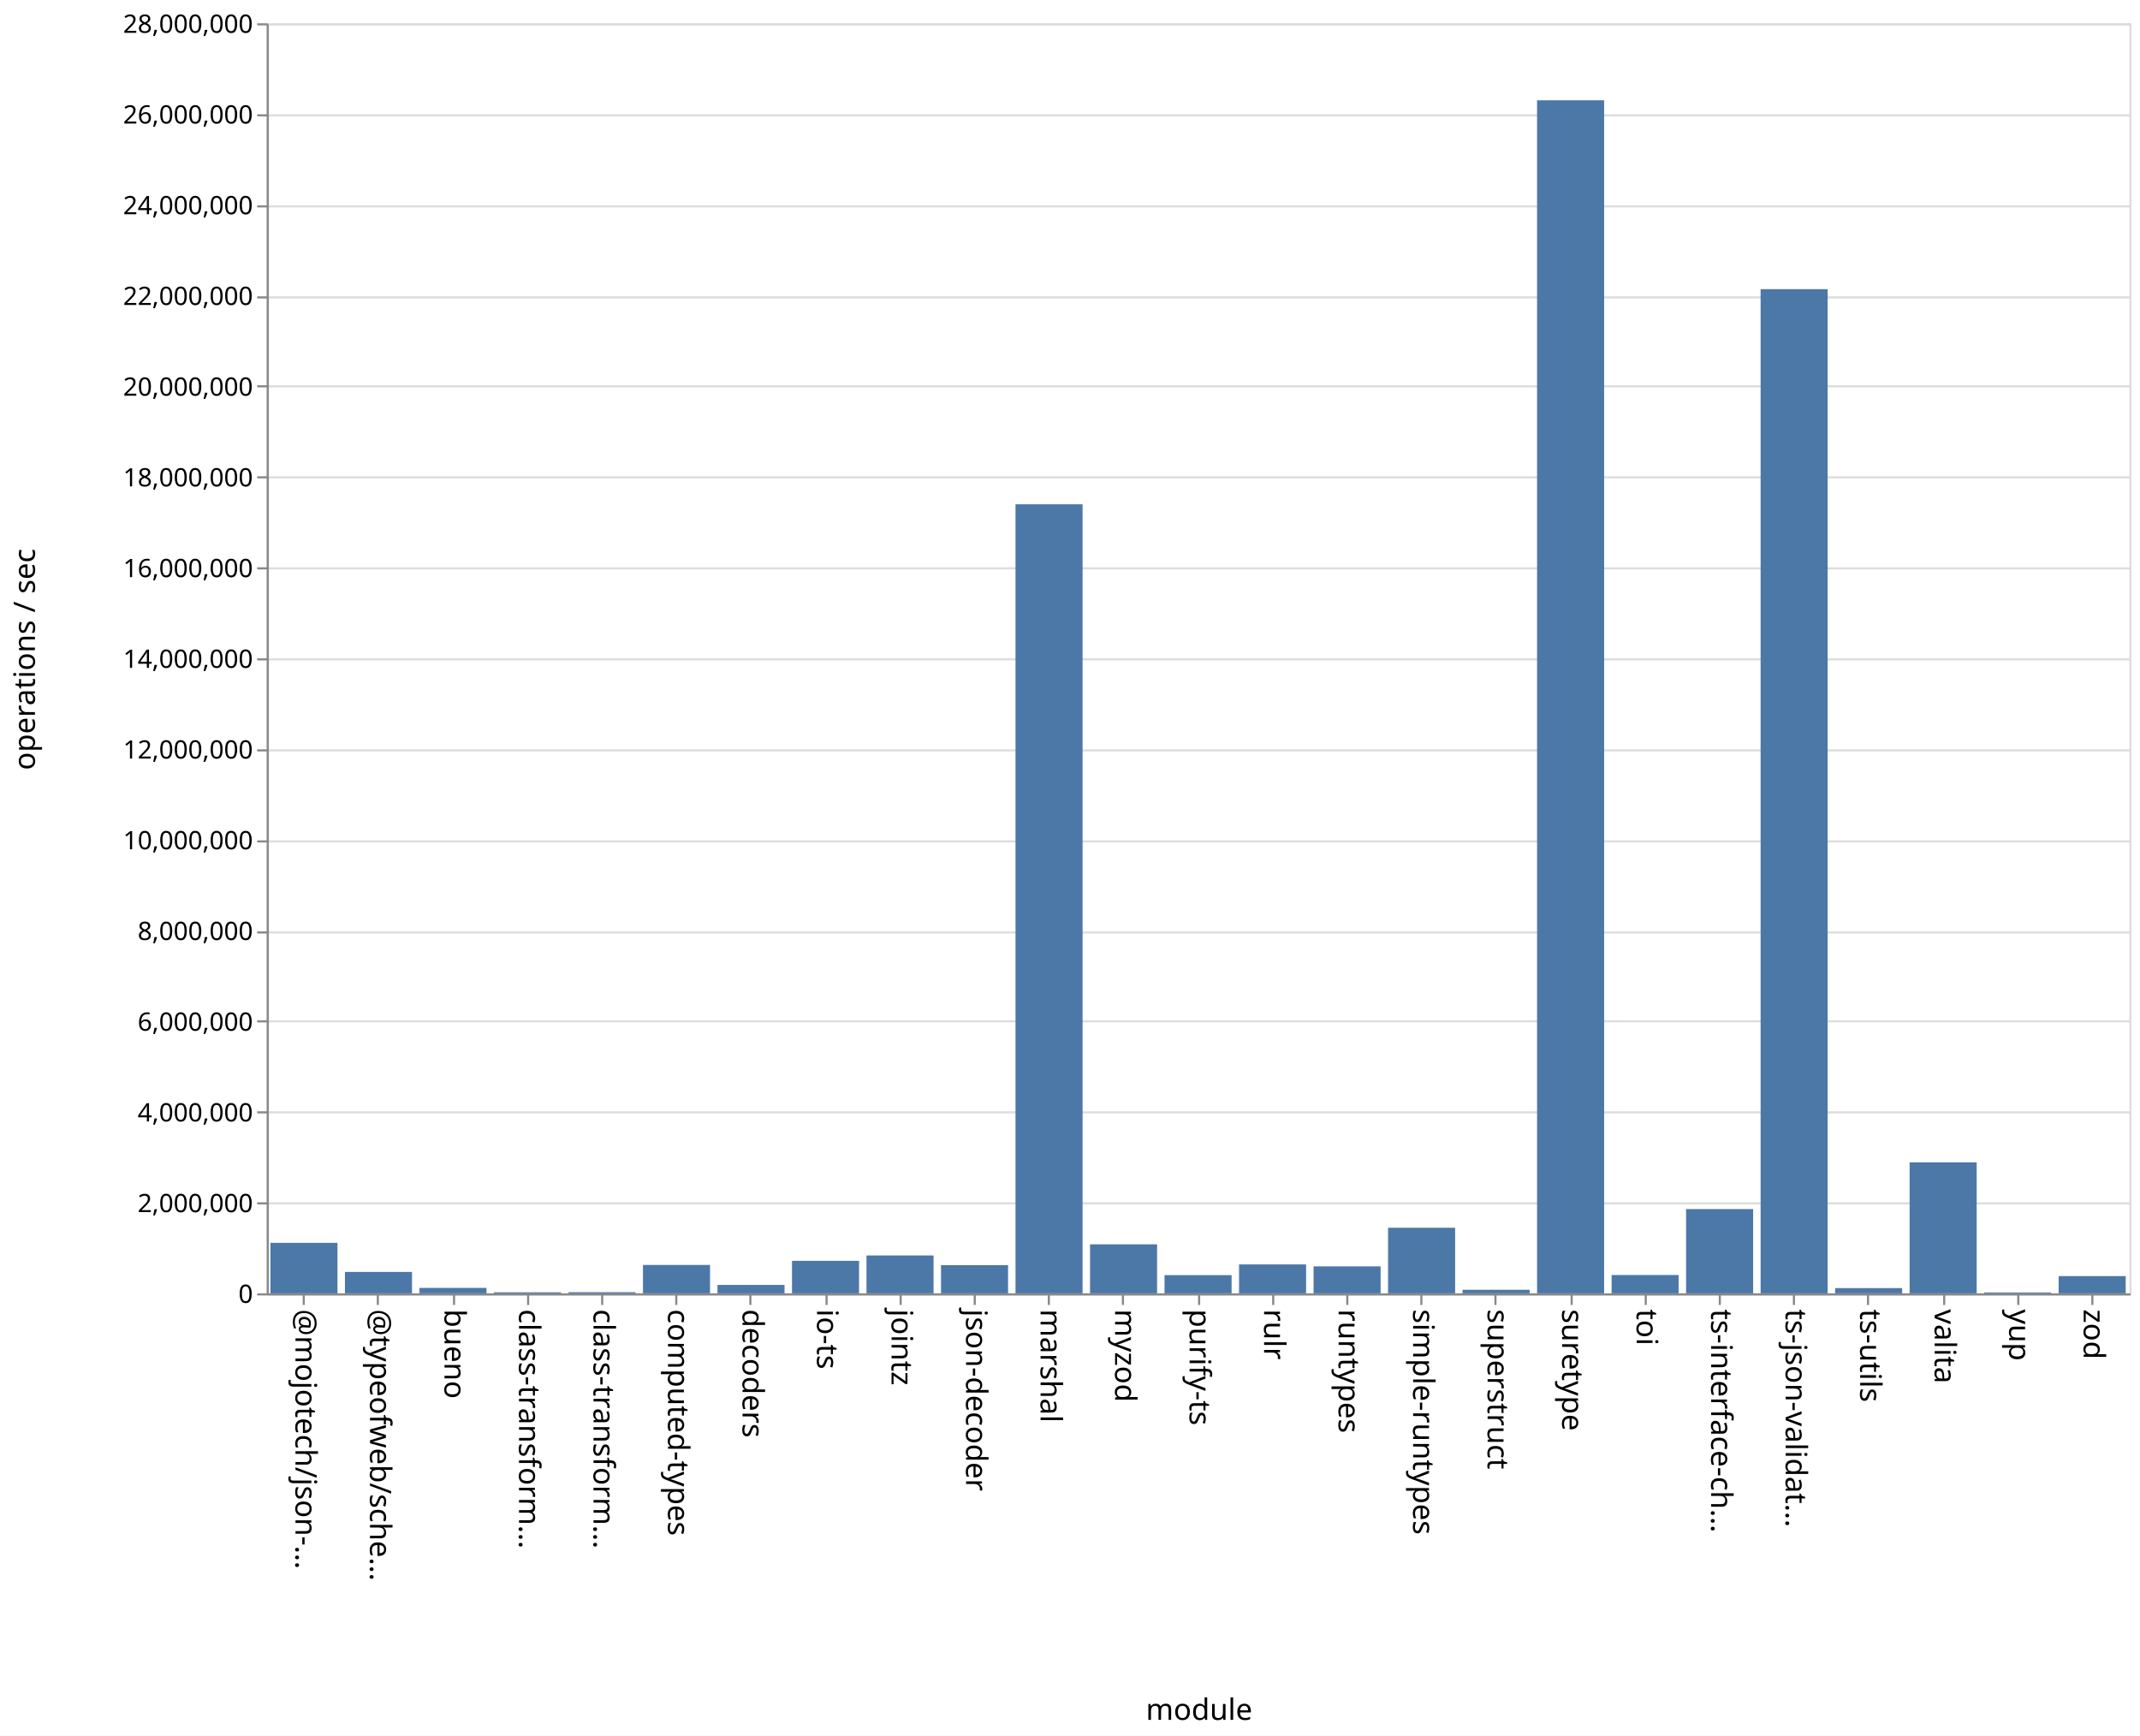
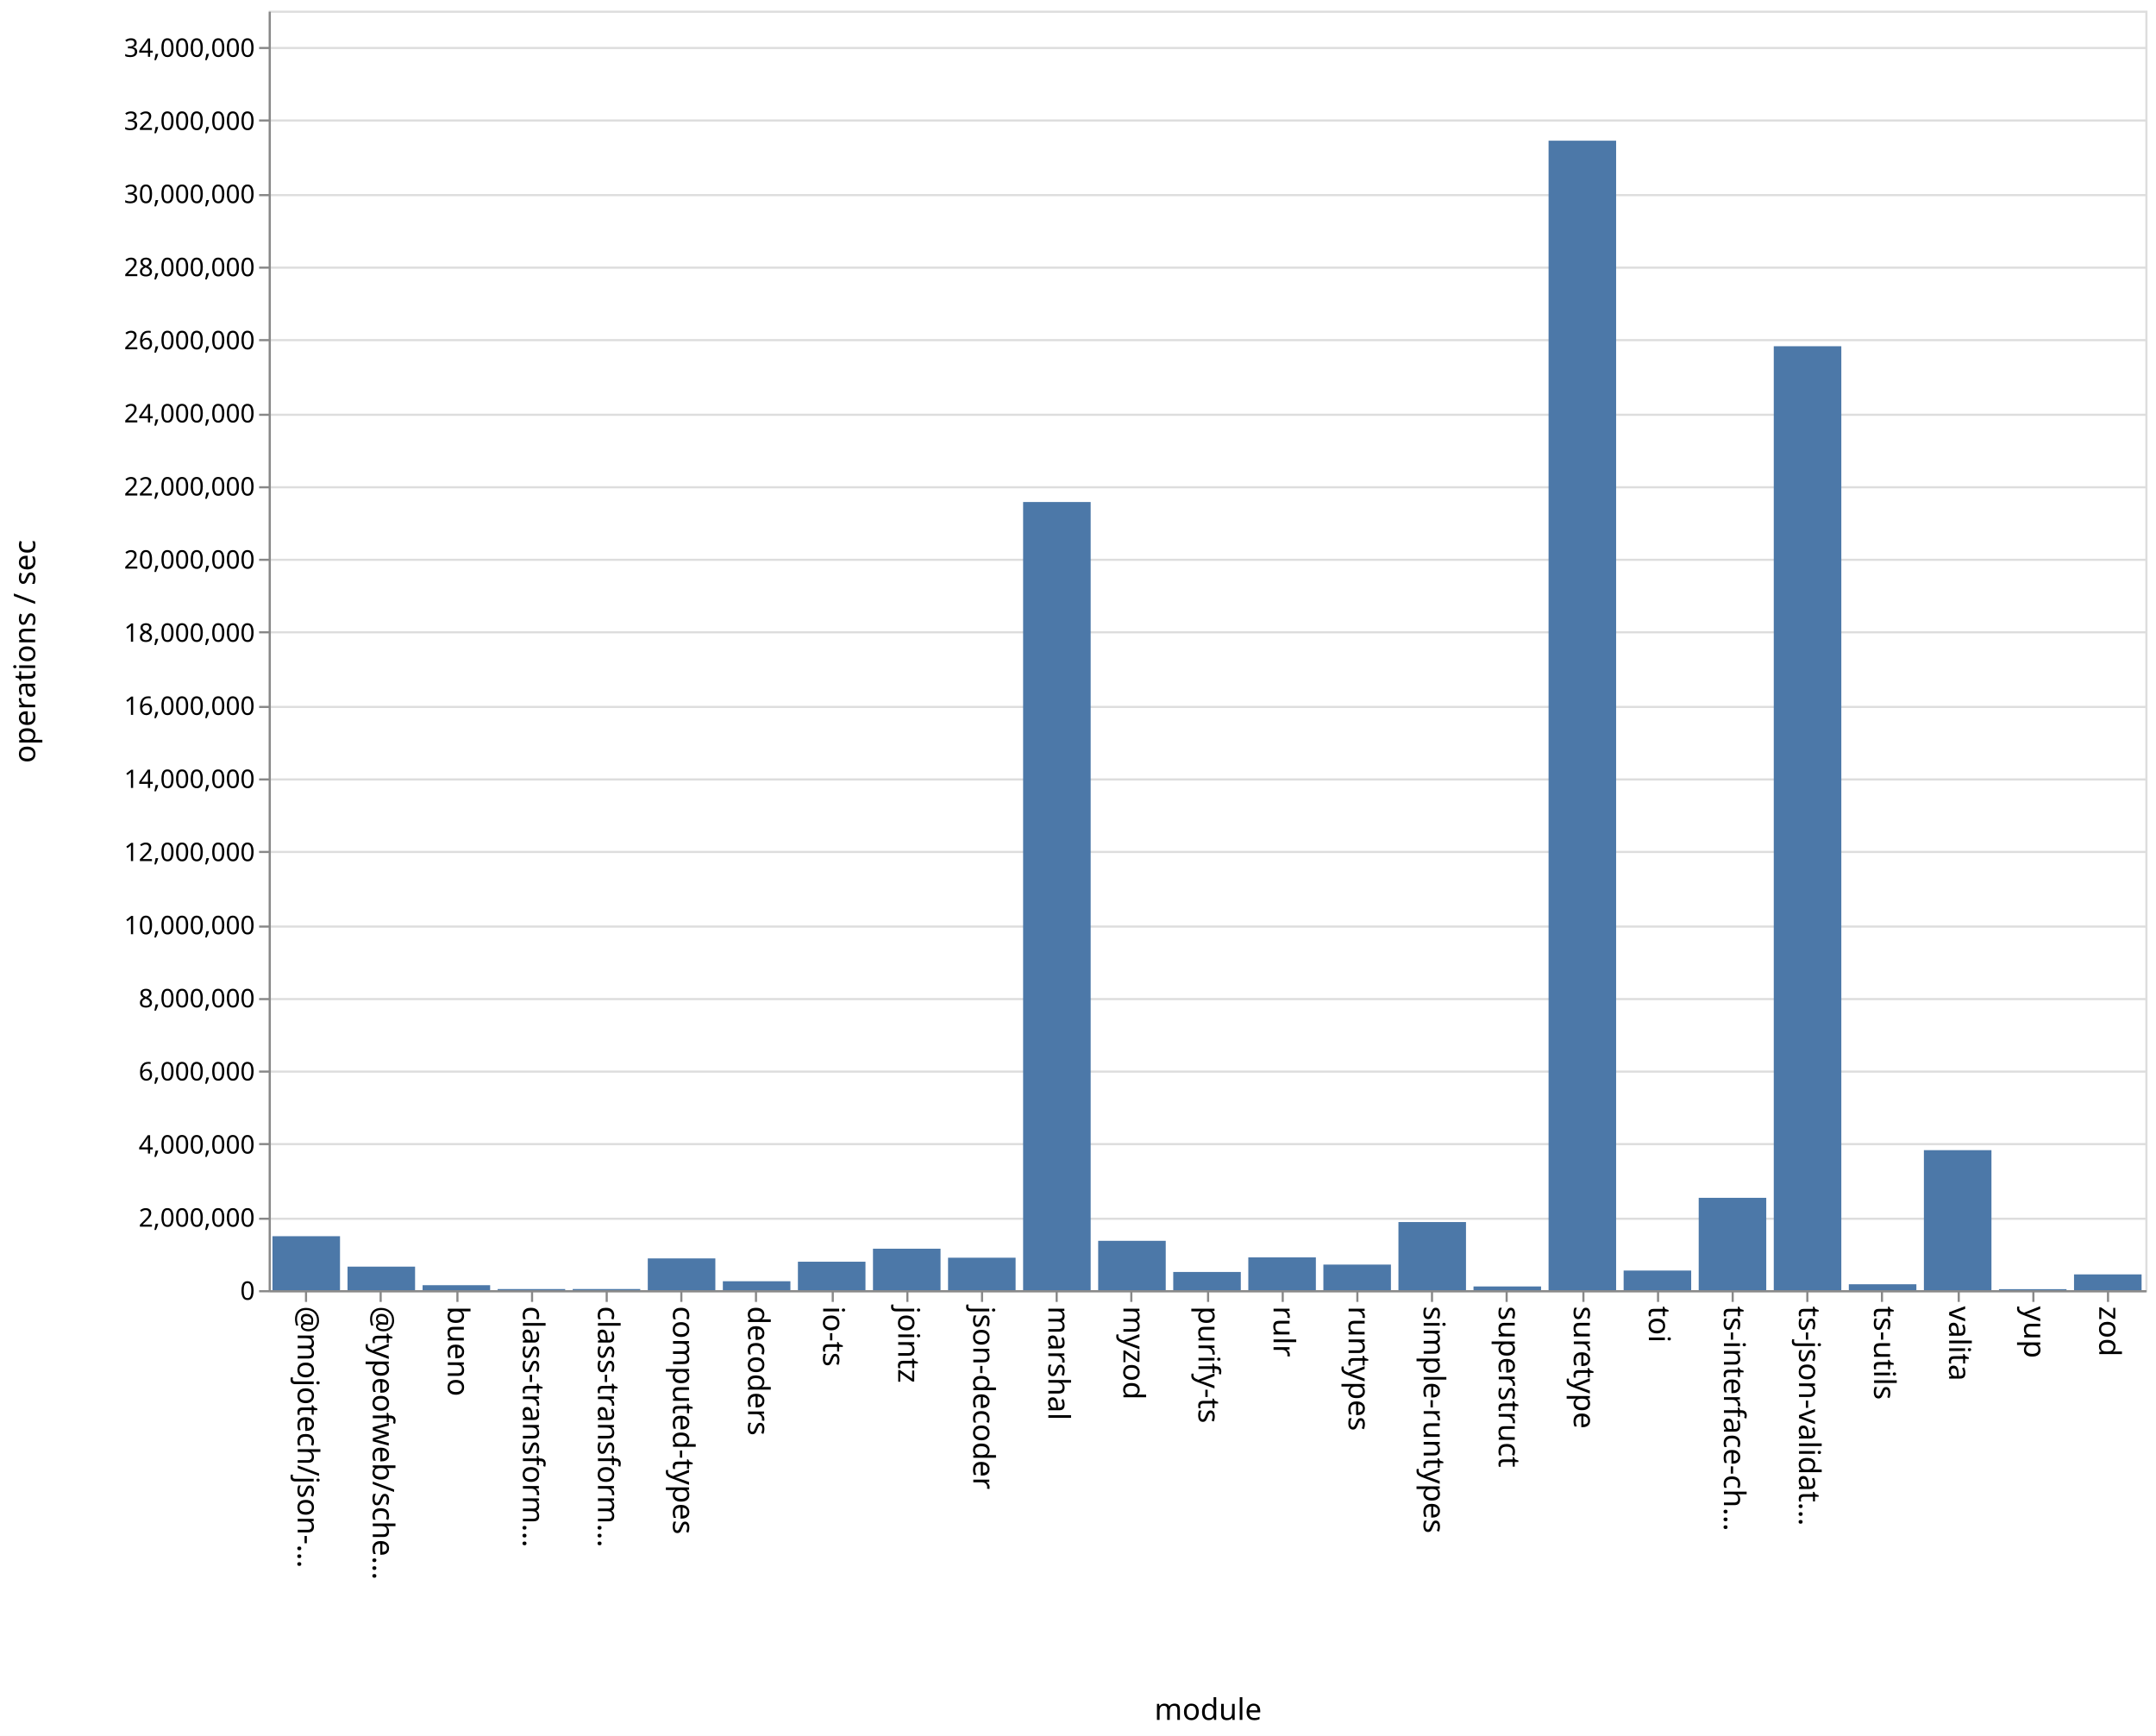
- <svg xmlns="http://www.w3.org/2000/svg" class="marks" width="1011" height="820">
-   <path fill="#fff" d="M0 0h1011v820H0z" />
+ <svg xmlns="http://www.w3.org/2000/svg" class="marks" width="1011" height="814">
+   <path fill="#fff" d="M0 0h1011v814H0z" />
  <g class="mark-group role-frame root" aria-roledescription="group mark container" fill="none" stroke-miterlimit="10">
-     <path class="background" aria-hidden="true" d="M126.5 11.5h880v600h-880z" stroke="#ddd" />
-     <g class="mark-group role-axis" aria-roledescription="axis" aria-label="Y-axis for a linear scale with values from 0 to 28,000,000">
-       <path class="background" aria-hidden="true" d="M126.5 11.5z" pointer-events="none" />
+     <path class="background" aria-hidden="true" d="M126.5 5.5h880v600h-880z" stroke="#ddd" />
+     <g class="mark-group role-axis" aria-roledescription="axis" aria-label="Y-axis for a linear scale with values from 0 to 35,000,000">
+       <path class="background" aria-hidden="true" d="M126.5 5.5z" pointer-events="none" />
      <g class="mark-rule role-axis-grid" pointer-events="none" stroke="#ddd">
-         <path d="M126.5 611.5h880M126.5 568.5h880M126.5 525.5h880M126.5 482.5h880M126.5 440.5h880M126.5 397.5h880M126.5 354.5h880M126.5 311.5h880M126.5 268.5h880M126.5 225.5h880M126.5 182.5h880M126.5 140.5h880M126.5 97.5h880M126.5 54.5h880M126.5 11.5h880" />
+         <path d="M126.5 605.5h880M126.5 571.5h880M126.5 536.5h880M126.5 502.5h880M126.5 468.5h880M126.5 434.5h880M126.5 399.5h880M126.5 365.5h880M126.5 331.5h880M126.5 296.5h880M126.5 262.5h880M126.5 228.5h880M126.5 194.5h880M126.5 159.5h880M126.5 125.5h880M126.5 91.5h880M126.5 56.5h880M126.5 22.5h880" />
      </g>
    </g>
    <g class="mark-group role-axis" aria-roledescription="axis" aria-label="X-axis titled 'module' for a discrete scale with 25 values: @mojotech/json-type-validation, @typeofweb/schema, bueno, class-transformer-validator-async, class-transformer-validator-sync, ending with zod">
-       <path class="background" aria-hidden="true" d="M126.5 611.5z" pointer-events="none" />
+       <path class="background" aria-hidden="true" d="M126.5 605.5z" pointer-events="none" />
      <g class="mark-rule role-axis-tick" pointer-events="none" stroke="#888">
-         <path d="M143.5 611.5v5M178.5 611.5v5M214.5 611.5v5M249.5 611.5v5M284.5 611.5v5M319.5 611.5v5M354.5 611.5v5M390.5 611.5v5M425.5 611.5v5M460.5 611.5v5M495.5 611.5v5M530.5 611.5v5M566.5 611.5v5M601.5 611.5v5M636.5 611.5v5M671.5 611.5v5M706.5 611.5v5M742.5 611.5v5M777.5 611.5v5M812.5 611.5v5M847.5 611.5v5M882.5 611.5v5M918.5 611.5v5M953.5 611.5v5M988.5 611.5v5" />
+         <path d="M143.5 605.5v5M178.5 605.5v5M214.5 605.5v5M249.5 605.5v5M284.5 605.5v5M319.5 605.5v5M354.5 605.5v5M390.5 605.5v5M425.5 605.5v5M460.5 605.5v5M495.5 605.5v5M530.5 605.5v5M566.5 605.5v5M601.5 605.5v5M636.5 605.5v5M671.5 605.5v5M706.5 605.5v5M742.5 605.5v5M777.5 605.5v5M812.5 605.5v5M847.5 605.5v5M882.5 605.5v5M918.5 605.5v5M953.5 605.5v5M988.5 605.5v5" />
      </g>
      <g class="mark-text role-axis-label" pointer-events="none" font-family="sans-serif" font-size="14" fill="#000">
-         <text transform="rotate(90 -239.45 379.05)">@mojotech/json-…</text>
-         <text transform="rotate(90 -221.85 396.65)">@typeofweb/sche…</text>
-         <text transform="rotate(90 -204.25 414.25)">bueno</text>
-         <text transform="rotate(90 -186.65 431.85)">class-transform…</text>
-         <text transform="rotate(90 -169.05 449.45)">class-transform…</text>
-         <text transform="rotate(90 -151.45 467.05)">computed-types</text>
-         <text transform="rotate(90 -133.85 484.65)">decoders</text>
-         <text transform="rotate(90 -116.25 502.25)">io-ts</text>
-         <text transform="rotate(90 -98.65 519.85)">jointz</text>
-         <text transform="rotate(90 -81.05 537.45)">json-decoder</text>
-         <text transform="rotate(90 -63.45 555.05)">marshal</text>
-         <text transform="rotate(90 -45.85 572.65)">myzod</text>
-         <text transform="rotate(90 -28.25 590.25)">purify-ts</text>
-         <text transform="rotate(90 -10.65 607.85)">rulr</text>
-         <text transform="rotate(90 6.95 625.45)">runtypes</text>
-         <text transform="rotate(90 24.55 643.05)">simple-runtypes</text>
-         <text transform="rotate(90 42.15 660.65)">superstruct</text>
-         <text transform="rotate(90 59.75 678.25)">suretype</text>
-         <text transform="rotate(90 77.35 695.85)">toi</text>
-         <text transform="rotate(90 94.95 713.45)">ts-interface-ch…</text>
-         <text transform="rotate(90 112.55 731.05)">ts-json-validat…</text>
-         <text transform="rotate(90 130.15 748.65)">ts-utils</text>
-         <text transform="rotate(90 147.75 766.25)">valita</text>
-         <text transform="rotate(90 165.35 783.85)">yup</text>
-         <text transform="rotate(90 182.95 801.45)">zod</text>
+         <text transform="rotate(90 -236.45 376.05)">@mojotech/json-…</text>
+         <text transform="rotate(90 -218.85 393.65)">@typeofweb/sche…</text>
+         <text transform="rotate(90 -201.25 411.25)">bueno</text>
+         <text transform="rotate(90 -183.65 428.85)">class-transform…</text>
+         <text transform="rotate(90 -166.05 446.45)">class-transform…</text>
+         <text transform="rotate(90 -148.45 464.05)">computed-types</text>
+         <text transform="rotate(90 -130.85 481.65)">decoders</text>
+         <text transform="rotate(90 -113.25 499.25)">io-ts</text>
+         <text transform="rotate(90 -95.65 516.85)">jointz</text>
+         <text transform="rotate(90 -78.05 534.45)">json-decoder</text>
+         <text transform="rotate(90 -60.45 552.05)">marshal</text>
+         <text transform="rotate(90 -42.85 569.65)">myzod</text>
+         <text transform="rotate(90 -25.25 587.25)">purify-ts</text>
+         <text transform="rotate(90 -7.65 604.85)">rulr</text>
+         <text transform="rotate(90 9.95 622.45)">runtypes</text>
+         <text transform="rotate(90 27.55 640.05)">simple-runtypes</text>
+         <text transform="rotate(90 45.15 657.65)">superstruct</text>
+         <text transform="rotate(90 62.75 675.25)">suretype</text>
+         <text transform="rotate(90 80.35 692.85)">toi</text>
+         <text transform="rotate(90 97.95 710.45)">ts-interface-ch…</text>
+         <text transform="rotate(90 115.55 728.05)">ts-json-validat…</text>
+         <text transform="rotate(90 133.15 745.65)">ts-utils</text>
+         <text transform="rotate(90 150.75 763.25)">valita</text>
+         <text transform="rotate(90 168.35 780.85)">yup</text>
+         <text transform="rotate(90 185.95 798.45)">zod</text>
      </g>
-       <path stroke="#888" d="M126.5 611.5h880" class="mark-rule role-axis-domain" pointer-events="none" />
-       <text text-anchor="middle" transform="translate(566.5 812.5)" font-family="sans-serif" font-size="14" fill="#000" class="mark-text role-axis-title" pointer-events="none">module</text>
+       <path stroke="#888" d="M126.5 605.5h880" class="mark-rule role-axis-domain" pointer-events="none" />
+       <text text-anchor="middle" transform="translate(566.5 806.5)" font-family="sans-serif" font-size="14" fill="#000" class="mark-text role-axis-title" pointer-events="none">module</text>
    </g>
-     <g class="mark-group role-axis" aria-roledescription="axis" aria-label="Y-axis titled 'operations / sec' for a linear scale with values from 0 to 28,000,000">
-       <path class="background" aria-hidden="true" d="M126.5 11.5z" pointer-events="none" />
+     <g class="mark-group role-axis" aria-roledescription="axis" aria-label="Y-axis titled 'operations / sec' for a linear scale with values from 0 to 35,000,000">
+       <path class="background" aria-hidden="true" d="M126.5 5.5z" pointer-events="none" />
      <g class="mark-rule role-axis-tick" pointer-events="none" stroke="#888">
-         <path d="M126.5 611.5h-5M126.5 568.5h-5M126.5 525.5h-5M126.5 482.5h-5M126.5 440.5h-5M126.5 397.5h-5M126.5 354.5h-5M126.5 311.5h-5M126.5 268.5h-5M126.5 225.5h-5M126.5 182.5h-5M126.5 140.5h-5M126.5 97.5h-5M126.5 54.5h-5M126.5 11.5h-5" />
+         <path d="M126.5 605.5h-5M126.5 571.5h-5M126.5 536.5h-5M126.5 502.5h-5M126.5 468.5h-5M126.5 434.5h-5M126.5 399.5h-5M126.5 365.5h-5M126.5 331.5h-5M126.5 296.5h-5M126.5 262.5h-5M126.5 228.5h-5M126.5 194.5h-5M126.5 159.5h-5M126.5 125.5h-5M126.5 91.5h-5M126.5 56.5h-5M126.5 22.5h-5" />
      </g>
      <g class="mark-text role-axis-label" pointer-events="none" text-anchor="end" font-family="sans-serif" font-size="12" fill="#000">
-         <text transform="translate(119.5 615.5)">0</text>
-         <text transform="translate(119.5 572.643)">2,000,000</text>
-         <text transform="translate(119.5 529.786)">4,000,000</text>
-         <text transform="translate(119.5 486.929)">6,000,000</text>
-         <text transform="translate(119.5 444.071)">8,000,000</text>
-         <text transform="translate(119.5 401.214)">10,000,000</text>
-         <text transform="translate(119.5 358.357)">12,000,000</text>
-         <text transform="translate(119.5 315.5)">14,000,000</text>
-         <text transform="translate(119.5 272.643)">16,000,000</text>
-         <text transform="translate(119.5 229.786)">18,000,000</text>
-         <text transform="translate(119.5 186.929)">20,000,000</text>
-         <text transform="translate(119.5 144.071)">22,000,000</text>
-         <text transform="translate(119.5 101.214)">24,000,000</text>
-         <text transform="translate(119.5 58.357)">26,000,000</text>
-         <text transform="translate(119.5 15.5)">28,000,000</text>
+         <text transform="translate(119.5 609.5)">0</text>
+         <text transform="translate(119.5 575.214)">2,000,000</text>
+         <text transform="translate(119.5 540.929)">4,000,000</text>
+         <text transform="translate(119.5 506.643)">6,000,000</text>
+         <text transform="translate(119.5 472.357)">8,000,000</text>
+         <text transform="translate(119.5 438.071)">10,000,000</text>
+         <text transform="translate(119.5 403.786)">12,000,000</text>
+         <text transform="translate(119.5 369.5)">14,000,000</text>
+         <text transform="translate(119.5 335.214)">16,000,000</text>
+         <text transform="translate(119.5 300.929)">18,000,000</text>
+         <text transform="translate(119.5 266.643)">20,000,000</text>
+         <text transform="translate(119.5 232.357)">22,000,000</text>
+         <text transform="translate(119.5 198.071)">24,000,000</text>
+         <text transform="translate(119.5 163.786)">26,000,000</text>
+         <text transform="translate(119.5 129.5)">28,000,000</text>
+         <text transform="translate(119.5 95.214)">30,000,000</text>
+         <text transform="translate(119.5 60.929)">32,000,000</text>
+         <text transform="translate(119.5 26.643)">34,000,000</text>
      </g>
-       <path stroke="#888" d="M126.5 611.5v-600" class="mark-rule role-axis-domain" pointer-events="none" />
-       <text text-anchor="middle" transform="rotate(-90 164 147.5)" font-family="sans-serif" font-size="14" fill="#000" class="mark-text role-axis-title" pointer-events="none">operations / sec</text>
+       <path stroke="#888" d="M126.5 605.5V5.5" class="mark-rule role-axis-domain" pointer-events="none" />
+       <text text-anchor="middle" transform="rotate(-90 161 144.5)" font-family="sans-serif" font-size="14" fill="#000" class="mark-text role-axis-title" pointer-events="none">operations / sec</text>
    </g>
    <g class="mark-rect role-mark marks" aria-roledescription="rect mark container" fill="#4c78a8">
-       <path d="M198.16 608.436h31.68V611h-31.68zM233.36 610.506h31.68V611h-31.68zM268.56 610.458h31.68V611h-31.68zM303.76 597.59h31.68V611h-31.68zM338.96 607.029h31.68V611h-31.68zM374.16 595.642h31.68V611h-31.68zM409.36 593.108h31.68V611h-31.68zM444.56 597.679h31.68V611h-31.68zM479.76 238.236h31.68V611h-31.68zM127.76 587.143h31.68V611h-31.68zM514.96 587.85h31.68V611h-31.68zM550.16 602.395h31.68V611h-31.68zM585.36 597.341h31.68V611h-31.68zM620.56 598.259h31.68V611h-31.68zM655.76 580.015h31.68V611h-31.68zM690.96 609.307h31.68V611h-31.68zM726.16 47.38h31.68V611h-31.68zM761.36 602.343h31.68V611h-31.68zM796.56 571.188h31.68V611h-31.68zM831.76 136.607h31.68V611h-31.68zM866.96 608.525h31.68V611h-31.68zM162.96 600.88h31.68V611h-31.68zM902.16 549.113h31.68V611h-31.68zM937.36 610.586h31.68V611h-31.68zM972.56 602.856h31.68V611h-31.68z" />
+       <path d="M198.16 602.663h31.68V605h-31.68zM233.36 604.48h31.68v.52h-31.68zM268.56 604.464h31.68V605h-31.68zM303.76 590.104h31.68V605h-31.68zM338.96 600.809h31.68V605h-31.68zM374.16 591.65h31.68V605h-31.68zM409.36 585.554h31.68V605h-31.68zM444.56 589.775h31.68V605h-31.68zM479.76 235.408h31.68V605h-31.68zM127.76 579.69h31.68V605h-31.68zM514.96 581.849h31.68V605h-31.68zM550.16 596.458h31.68V605h-31.68zM585.36 589.624h31.68V605h-31.68zM620.56 592.999h31.68V605h-31.68zM655.76 573.05h31.68V605h-31.68zM690.96 603.25h31.68V605h-31.68zM726.16 65.973h31.68V605h-31.68zM761.36 595.793h31.68V605h-31.68zM796.56 561.69h31.68V605h-31.68zM831.76 162.361h31.68V605h-31.68zM866.96 602.222h31.68V605h-31.68zM162.96 593.959h31.68V605h-31.68zM902.16 539.34h31.68V605h-31.68zM937.36 604.53h31.68v.47h-31.68zM972.56 597.598h31.68V605h-31.68z" />
    </g>
  </g>
</svg>
